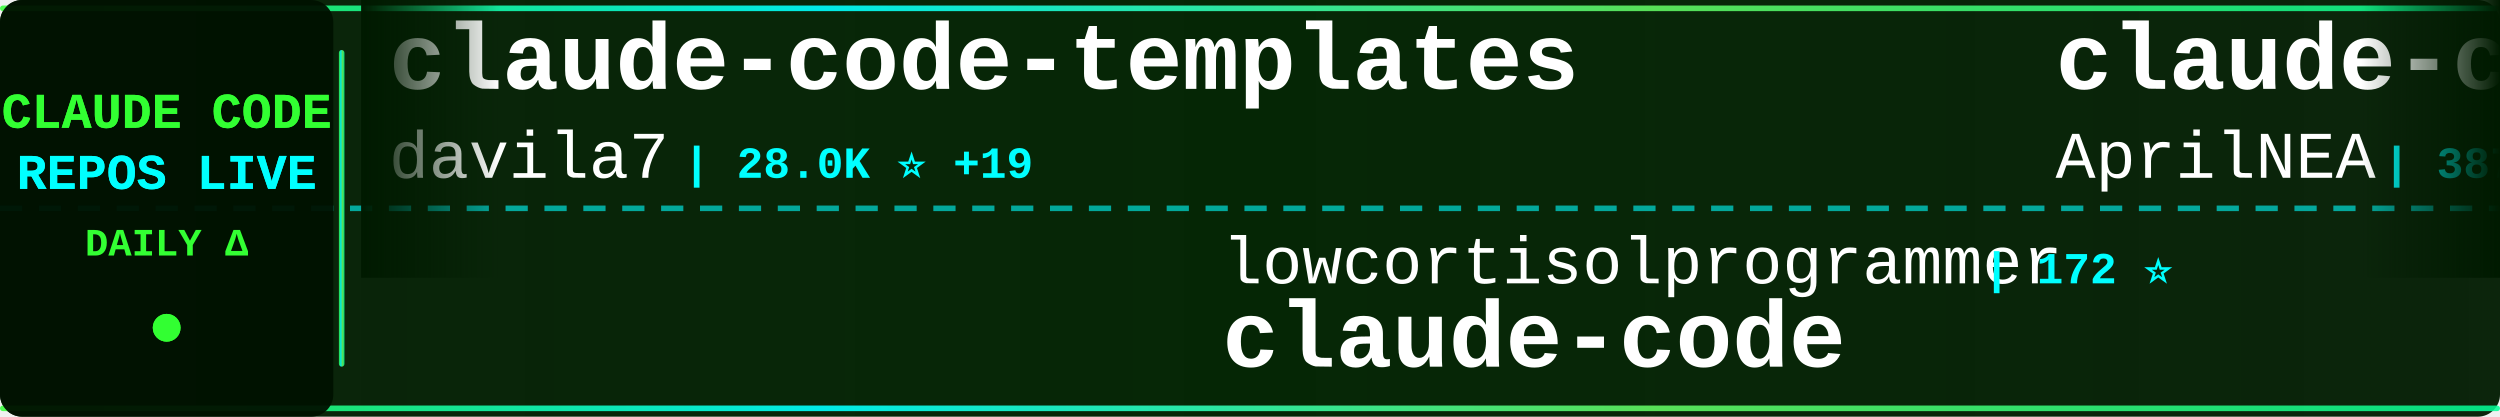
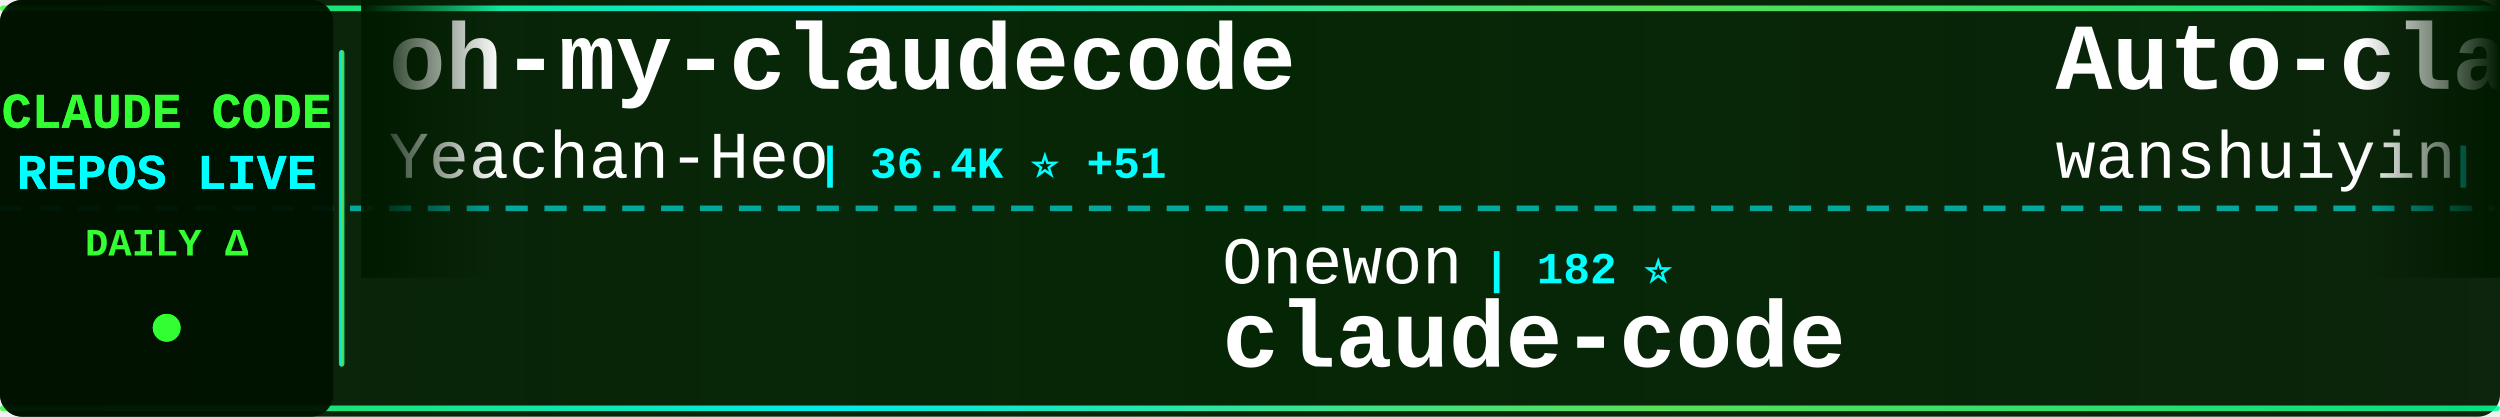
<svg xmlns="http://www.w3.org/2000/svg" width="900" height="150">
  <defs>
    <linearGradient id="tickerBg" x1="0%" y1="0%" x2="100%" y2="0%">
      <stop offset="0%" style="stop-color:#001a00;stop-opacity:0.95" />
      <stop offset="50%" style="stop-color:#002200;stop-opacity:0.98" />
      <stop offset="100%" style="stop-color:#001a00;stop-opacity:0.95" />
    </linearGradient>
    <linearGradient id="borderGrad" x1="0%" y1="0%" x2="100%" y2="0%">
      <stop offset="0%" style="stop-color:#33ff33;stop-opacity:0.85">
        <animate attributeName="stop-opacity" values="0.85;1;0.85" dur="2s" repeatCount="indefinite" />
      </stop>
      <stop offset="33%" style="stop-color:#00ffff;stop-opacity:0.9">
        <animate attributeName="stop-opacity" values="0.9;1;0.9" dur="2.2s" repeatCount="indefinite" />
      </stop>
      <stop offset="66%" style="stop-color:#66ff66;stop-opacity:0.85">
        <animate attributeName="stop-opacity" values="0.85;1;0.85" dur="1.8s" repeatCount="indefinite" />
      </stop>
      <stop offset="100%" style="stop-color:#00ff99;stop-opacity:0.85">
        <animate attributeName="stop-opacity" values="0.85;1;0.85" dur="2s" repeatCount="indefinite" />
      </stop>
    </linearGradient>
    <filter id="textGlow">
      <feGaussianBlur stdDeviation="0.1" result="coloredBlur" />
      <feMerge>
        <feMergeNode in="coloredBlur" />
        <feMergeNode in="SourceGraphic" />
      </feMerge>
    </filter>
    <filter id="metricGlow">
      <feGaussianBlur stdDeviation="0.2" result="coloredBlur" />
      <feMerge>
        <feMergeNode in="coloredBlur" />
        <feMergeNode in="SourceGraphic" />
      </feMerge>
    </filter>
    <linearGradient id="leftFade" x1="0%" y1="0%" x2="100%" y2="0%">
      <stop offset="0%" style="stop-color:#001a00;stop-opacity:1" />
      <stop offset="100%" style="stop-color:#001a00;stop-opacity:0" />
    </linearGradient>
    <linearGradient id="rightFade" x1="0%" y1="0%" x2="100%" y2="0%">
      <stop offset="0%" style="stop-color:#001a00;stop-opacity:0" />
      <stop offset="100%" style="stop-color:#001a00;stop-opacity:1" />
    </linearGradient>
  </defs>
  <rect width="900" height="150" fill="url(#tickerBg)" rx="8" />
  <rect x="0" y="2" width="900" height="2" fill="url(#borderGrad)" rx="1" />
  <rect x="0" y="146" width="900" height="2" fill="url(#borderGrad)" rx="1" />
  <line x1="0" y1="75" x2="900" y2="75" stroke="#00ffff" stroke-width="2" stroke-dasharray="8 6" opacity="0.6" />
  <rect x="0" y="0" width="120" height="150" fill="#001100" opacity="0.95" rx="8" />
  <text x="60" y="46" font-family="'Courier New', monospace" font-size="18" font-weight="bold" fill="#33ff33" text-anchor="middle" filter="url(#textGlow)">
    CLAUDE CODE
  </text>
  <text x="60" y="68" font-family="'Courier New', monospace" font-size="18" font-weight="bold" fill="#00ffff" text-anchor="middle" filter="url(#textGlow)">
    REPOS LIVE
  </text>
  <text x="60" y="92" font-family="'Courier New', monospace" font-size="14" font-weight="bold" fill="#33ff33" text-anchor="middle">
    DAILY Δ
  </text>
  <circle cx="60" cy="118" r="5" fill="#33ff33" filter="url(#metricGlow)">
    <animate attributeName="r" values="4;6;4" dur="1.5s" repeatCount="indefinite" />
    <animate attributeName="opacity" values="0.6;1;0.6" dur="1.5s" repeatCount="indefinite" />
  </circle>
  <rect x="122" y="18" width="2" height="114" fill="url(#borderGrad)" rx="1" />
  <clipPath id="tickerClip">
    <rect x="130" y="0" width="770" height="150" />
  </clipPath>
  <g clip-path="url(#tickerClip)">
    <g id="tickerItems">
      <animateTransform attributeName="transform" attributeType="XML" type="translate" from="0 0" to="-3000 0" dur="54s" repeatCount="indefinite" />
      <g transform="translate(0, 0)">
-         <text x="140" y="32" font-family="'Courier New', monospace" font-size="34" font-weight="bold" fill="#ffffff">claude-code-templates</text>
-         <text x="140" y="64" font-family="'Courier New', monospace" font-size="24" font-weight="normal" fill="#ffffff" opacity="1.0">davila7</text>
-         <text x="246" y="64" font-family="'Courier New', monospace" font-size="16" font-weight="bold" fill="#00ffff"> | 28.0K ⭐ +19</text>
+         <text x="140" y="32" font-family="'Courier New', monospace" font-size="34" font-weight="bold" fill="#ffffff">oh-my-claudecode</text>
+         <text x="140" y="64" font-family="'Courier New', monospace" font-size="24" font-weight="normal" fill="#ffffff" opacity="1.0">Yeachan-Heo</text>
+         <text x="294" y="64" font-family="'Courier New', monospace" font-size="16" font-weight="bold" fill="#00ffff"> | 36.4K ⭐ +51</text>
      </g>
      <g transform="translate(300, 0)">
-         <text x="140" y="102" font-family="'Courier New', monospace" font-size="24" font-weight="normal" fill="#ffffff" opacity="1.0">lowcortisolprogrammer</text>
-         <text x="414" y="102" font-family="'Courier New', monospace" font-size="16" font-weight="bold" fill="#00ffff"> | 172 ⭐</text>
+         <text x="140" y="102" font-family="'Courier New', monospace" font-size="24" font-weight="normal" fill="#ffffff" opacity="1.0">Onewon</text>
+         <text x="234" y="102" font-family="'Courier New', monospace" font-size="16" font-weight="bold" fill="#00ffff"> | 182 ⭐</text>
        <text x="140" y="132" font-family="'Courier New', monospace" font-size="34" font-weight="bold" fill="#ffffff">claude-code</text>
      </g>
      <g transform="translate(600, 0)">
-         <text x="140" y="32" font-family="'Courier New', monospace" font-size="34" font-weight="bold" fill="#ffffff">claude-code-source</text>
-         <text x="140" y="64" font-family="'Courier New', monospace" font-size="24" font-weight="normal" fill="#ffffff" opacity="1.0">AprilNEA</text>
-         <text x="258" y="64" font-family="'Courier New', monospace" font-size="16" font-weight="bold" fill="#00ffff"> | 387 ⭐</text>
+         <text x="140" y="32" font-family="'Courier New', monospace" font-size="34" font-weight="bold" fill="#ffffff">Auto-claude-code-researc...</text>
+         <text x="140" y="64" font-family="'Courier New', monospace" font-size="24" font-weight="normal" fill="#ffffff" opacity="1.0">wanshuiyin</text>
+         <text x="282" y="64" font-family="'Courier New', monospace" font-size="16" font-weight="bold" fill="#00ffff"> | 12.1K ⭐ +37</text>
      </g>
      <g transform="translate(900, 0)">
-         <text x="140" y="102" font-family="'Courier New', monospace" font-size="24" font-weight="normal" fill="#ffffff" opacity="1.0">anthropics</text>
-         <text x="282" y="102" font-family="'Courier New', monospace" font-size="16" font-weight="bold" fill="#00ffff"> | 8.0K ⭐ +14</text>
-         <text x="140" y="132" font-family="'Courier New', monospace" font-size="34" font-weight="bold" fill="#ffffff">claude-code-action</text>
+         <text x="140" y="102" font-family="'Courier New', monospace" font-size="24" font-weight="normal" fill="#ffffff" opacity="1.0">LING71671</text>
+         <text x="270" y="102" font-family="'Courier New', monospace" font-size="16" font-weight="bold" fill="#00ffff"> | 886 ⭐ +2</text>
+         <text x="140" y="132" font-family="'Courier New', monospace" font-size="34" font-weight="bold" fill="#ffffff">Open-ClaudeCode</text>
      </g>
      <g transform="translate(1200, 0)">
-         <text x="140" y="32" font-family="'Courier New', monospace" font-size="34" font-weight="bold" fill="#ffffff">claude-code-hub</text>
-         <text x="140" y="64" font-family="'Courier New', monospace" font-size="24" font-weight="normal" fill="#ffffff" opacity="1.0">ding113</text>
-         <text x="246" y="64" font-family="'Courier New', monospace" font-size="16" font-weight="bold" fill="#00ffff"> | 3.1K ⭐ +6</text>
+         <text x="140" y="32" font-family="'Courier New', monospace" font-size="34" font-weight="bold" fill="#ffffff">Claude-Code</text>
+         <text x="140" y="64" font-family="'Courier New', monospace" font-size="24" font-weight="normal" fill="#ffffff" opacity="1.0">pengchengneo</text>
+         <text x="306" y="64" font-family="'Courier New', monospace" font-size="16" font-weight="bold" fill="#00ffff"> | 1.5K ⭐ +6</text>
      </g>
      <g transform="translate(1500, 0)">
-         <text x="140" y="102" font-family="'Courier New', monospace" font-size="24" font-weight="normal" fill="#ffffff" opacity="1.0">andrew-kramer-inno</text>
-         <text x="378" y="102" font-family="'Courier New', monospace" font-size="16" font-weight="bold" fill="#00ffff"> | 591 ⭐</text>
-         <text x="140" y="132" font-family="'Courier New', monospace" font-size="34" font-weight="bold" fill="#ffffff">claude-code-source-build</text>
+         <text x="140" y="102" font-family="'Courier New', monospace" font-size="24" font-weight="normal" fill="#ffffff" opacity="1.0">affaan-m</text>
+         <text x="258" y="102" font-family="'Courier New', monospace" font-size="16" font-weight="bold" fill="#00ffff"> | 215.4K ⭐ +620</text>
+         <text x="140" y="132" font-family="'Courier New', monospace" font-size="34" font-weight="bold" fill="#ffffff">ECC</text>
      </g>
      <g transform="translate(1800, 0)">
-         <text x="140" y="32" font-family="'Courier New', monospace" font-size="34" font-weight="bold" fill="#ffffff">claude-code</text>
-         <text x="140" y="64" font-family="'Courier New', monospace" font-size="24" font-weight="normal" fill="#ffffff" opacity="1.0">freestylefly</text>
-         <text x="306" y="64" font-family="'Courier New', monospace" font-size="16" font-weight="bold" fill="#00ffff"> | 126 ⭐</text>
+         <text x="140" y="32" font-family="'Courier New', monospace" font-size="34" font-weight="bold" fill="#ffffff">claude_codex_bridge</text>
+         <text x="140" y="64" font-family="'Courier New', monospace" font-size="24" font-weight="normal" fill="#ffffff" opacity="1.0">SeemSeam</text>
+         <text x="258" y="64" font-family="'Courier New', monospace" font-size="16" font-weight="bold" fill="#00ffff"> | 3.0K ⭐ +8</text>
      </g>
      <g transform="translate(2100, 0)">
-         <text x="140" y="102" font-family="'Courier New', monospace" font-size="24" font-weight="normal" fill="#ffffff" opacity="1.0">huangserva</text>
-         <text x="282" y="102" font-family="'Courier New', monospace" font-size="16" font-weight="bold" fill="#00ffff"> | 604 ⭐</text>
-         <text x="140" y="132" font-family="'Courier New', monospace" font-size="34" font-weight="bold" fill="#ffffff">claude-code-cli</text>
+         <text x="140" y="102" font-family="'Courier New', monospace" font-size="24" font-weight="normal" fill="#ffffff" opacity="1.0">https-deeplearning-ai</text>
+         <text x="414" y="102" font-family="'Courier New', monospace" font-size="16" font-weight="bold" fill="#00ffff"> | 528 ⭐</text>
+         <text x="140" y="132" font-family="'Courier New', monospace" font-size="34" font-weight="bold" fill="#ffffff">sc-claude-code-files</text>
      </g>
      <g transform="translate(2400, 0)">
-         <text x="140" y="32" font-family="'Courier New', monospace" font-size="34" font-weight="bold" fill="#ffffff">Claude-code</text>
-         <text x="140" y="64" font-family="'Courier New', monospace" font-size="24" font-weight="normal" fill="#ffffff" opacity="1.0">zstmfhy</text>
-         <text x="246" y="64" font-family="'Courier New', monospace" font-size="16" font-weight="bold" fill="#00ffff"> | 190 ⭐</text>
+         <text x="140" y="32" font-family="'Courier New', monospace" font-size="34" font-weight="bold" fill="#ffffff">CLIProxyAPI</text>
+         <text x="140" y="64" font-family="'Courier New', monospace" font-size="24" font-weight="normal" fill="#ffffff" opacity="1.0">router-for-me</text>
+         <text x="318" y="64" font-family="'Courier New', monospace" font-size="16" font-weight="bold" fill="#00ffff"> | 37.5K ⭐ +86</text>
      </g>
      <g transform="translate(2700, 0)">
-         <text x="140" y="102" font-family="'Courier New', monospace" font-size="24" font-weight="normal" fill="#ffffff" opacity="1.0">jeremylongshore</text>
-         <text x="342" y="102" font-family="'Courier New', monospace" font-size="16" font-weight="bold" fill="#00ffff"> | 2.4K ⭐ +4</text>
-         <text x="140" y="132" font-family="'Courier New', monospace" font-size="34" font-weight="bold" fill="#ffffff">claude-code-plugins-plus...</text>
+         <text x="140" y="102" font-family="'Courier New', monospace" font-size="24" font-weight="normal" fill="#ffffff" opacity="1.0">fazxes</text>
+         <text x="234" y="102" font-family="'Courier New', monospace" font-size="16" font-weight="bold" fill="#00ffff"> | 221 ⭐</text>
+         <text x="140" y="132" font-family="'Courier New', monospace" font-size="34" font-weight="bold" fill="#ffffff">Claude-code</text>
      </g>
      <g transform="translate(3000, 0)">
-         <text x="140" y="32" font-family="'Courier New', monospace" font-size="34" font-weight="bold" fill="#ffffff">claude-code-templates</text>
-         <text x="140" y="64" font-family="'Courier New', monospace" font-size="24" font-weight="normal" fill="#ffffff" opacity="1.0">davila7</text>
-         <text x="246" y="64" font-family="'Courier New', monospace" font-size="16" font-weight="bold" fill="#00ffff"> | 28.0K ⭐ +19</text>
+         <text x="140" y="32" font-family="'Courier New', monospace" font-size="34" font-weight="bold" fill="#ffffff">oh-my-claudecode</text>
+         <text x="140" y="64" font-family="'Courier New', monospace" font-size="24" font-weight="normal" fill="#ffffff" opacity="1.0">Yeachan-Heo</text>
+         <text x="294" y="64" font-family="'Courier New', monospace" font-size="16" font-weight="bold" fill="#00ffff"> | 36.4K ⭐ +51</text>
      </g>
      <g transform="translate(3300, 0)">
-         <text x="140" y="102" font-family="'Courier New', monospace" font-size="24" font-weight="normal" fill="#ffffff" opacity="1.0">lowcortisolprogrammer</text>
-         <text x="414" y="102" font-family="'Courier New', monospace" font-size="16" font-weight="bold" fill="#00ffff"> | 172 ⭐</text>
+         <text x="140" y="102" font-family="'Courier New', monospace" font-size="24" font-weight="normal" fill="#ffffff" opacity="1.0">Onewon</text>
+         <text x="234" y="102" font-family="'Courier New', monospace" font-size="16" font-weight="bold" fill="#00ffff"> | 182 ⭐</text>
        <text x="140" y="132" font-family="'Courier New', monospace" font-size="34" font-weight="bold" fill="#ffffff">claude-code</text>
      </g>
      <g transform="translate(3600, 0)">
-         <text x="140" y="32" font-family="'Courier New', monospace" font-size="34" font-weight="bold" fill="#ffffff">claude-code-source</text>
-         <text x="140" y="64" font-family="'Courier New', monospace" font-size="24" font-weight="normal" fill="#ffffff" opacity="1.0">AprilNEA</text>
-         <text x="258" y="64" font-family="'Courier New', monospace" font-size="16" font-weight="bold" fill="#00ffff"> | 387 ⭐</text>
+         <text x="140" y="32" font-family="'Courier New', monospace" font-size="34" font-weight="bold" fill="#ffffff">Auto-claude-code-researc...</text>
+         <text x="140" y="64" font-family="'Courier New', monospace" font-size="24" font-weight="normal" fill="#ffffff" opacity="1.0">wanshuiyin</text>
+         <text x="282" y="64" font-family="'Courier New', monospace" font-size="16" font-weight="bold" fill="#00ffff"> | 12.1K ⭐ +37</text>
      </g>
      <g transform="translate(3900, 0)">
-         <text x="140" y="102" font-family="'Courier New', monospace" font-size="24" font-weight="normal" fill="#ffffff" opacity="1.0">anthropics</text>
-         <text x="282" y="102" font-family="'Courier New', monospace" font-size="16" font-weight="bold" fill="#00ffff"> | 8.0K ⭐ +14</text>
-         <text x="140" y="132" font-family="'Courier New', monospace" font-size="34" font-weight="bold" fill="#ffffff">claude-code-action</text>
+         <text x="140" y="102" font-family="'Courier New', monospace" font-size="24" font-weight="normal" fill="#ffffff" opacity="1.0">LING71671</text>
+         <text x="270" y="102" font-family="'Courier New', monospace" font-size="16" font-weight="bold" fill="#00ffff"> | 886 ⭐ +2</text>
+         <text x="140" y="132" font-family="'Courier New', monospace" font-size="34" font-weight="bold" fill="#ffffff">Open-ClaudeCode</text>
      </g>
    </g>
  </g>
  <rect x="130" y="0" width="50" height="100" fill="url(#leftFade)" />
  <rect x="850" y="0" width="50" height="100" fill="url(#rightFade)" />
</svg>
